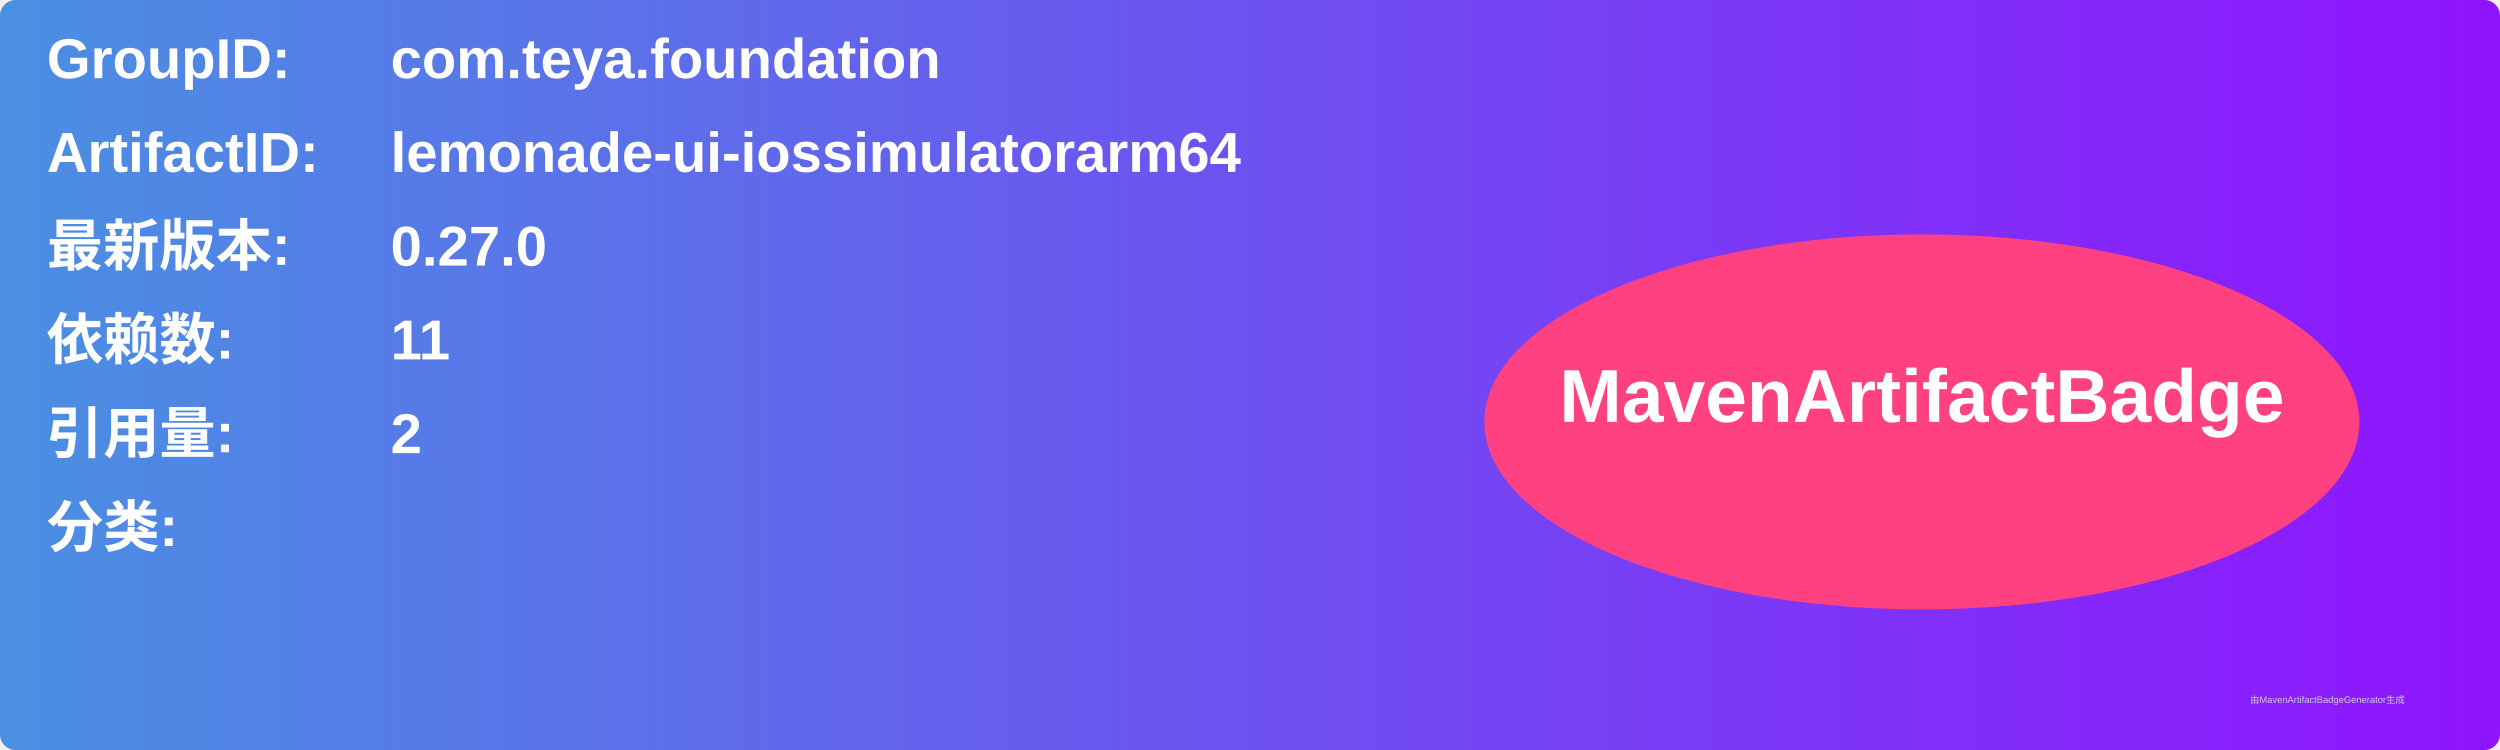
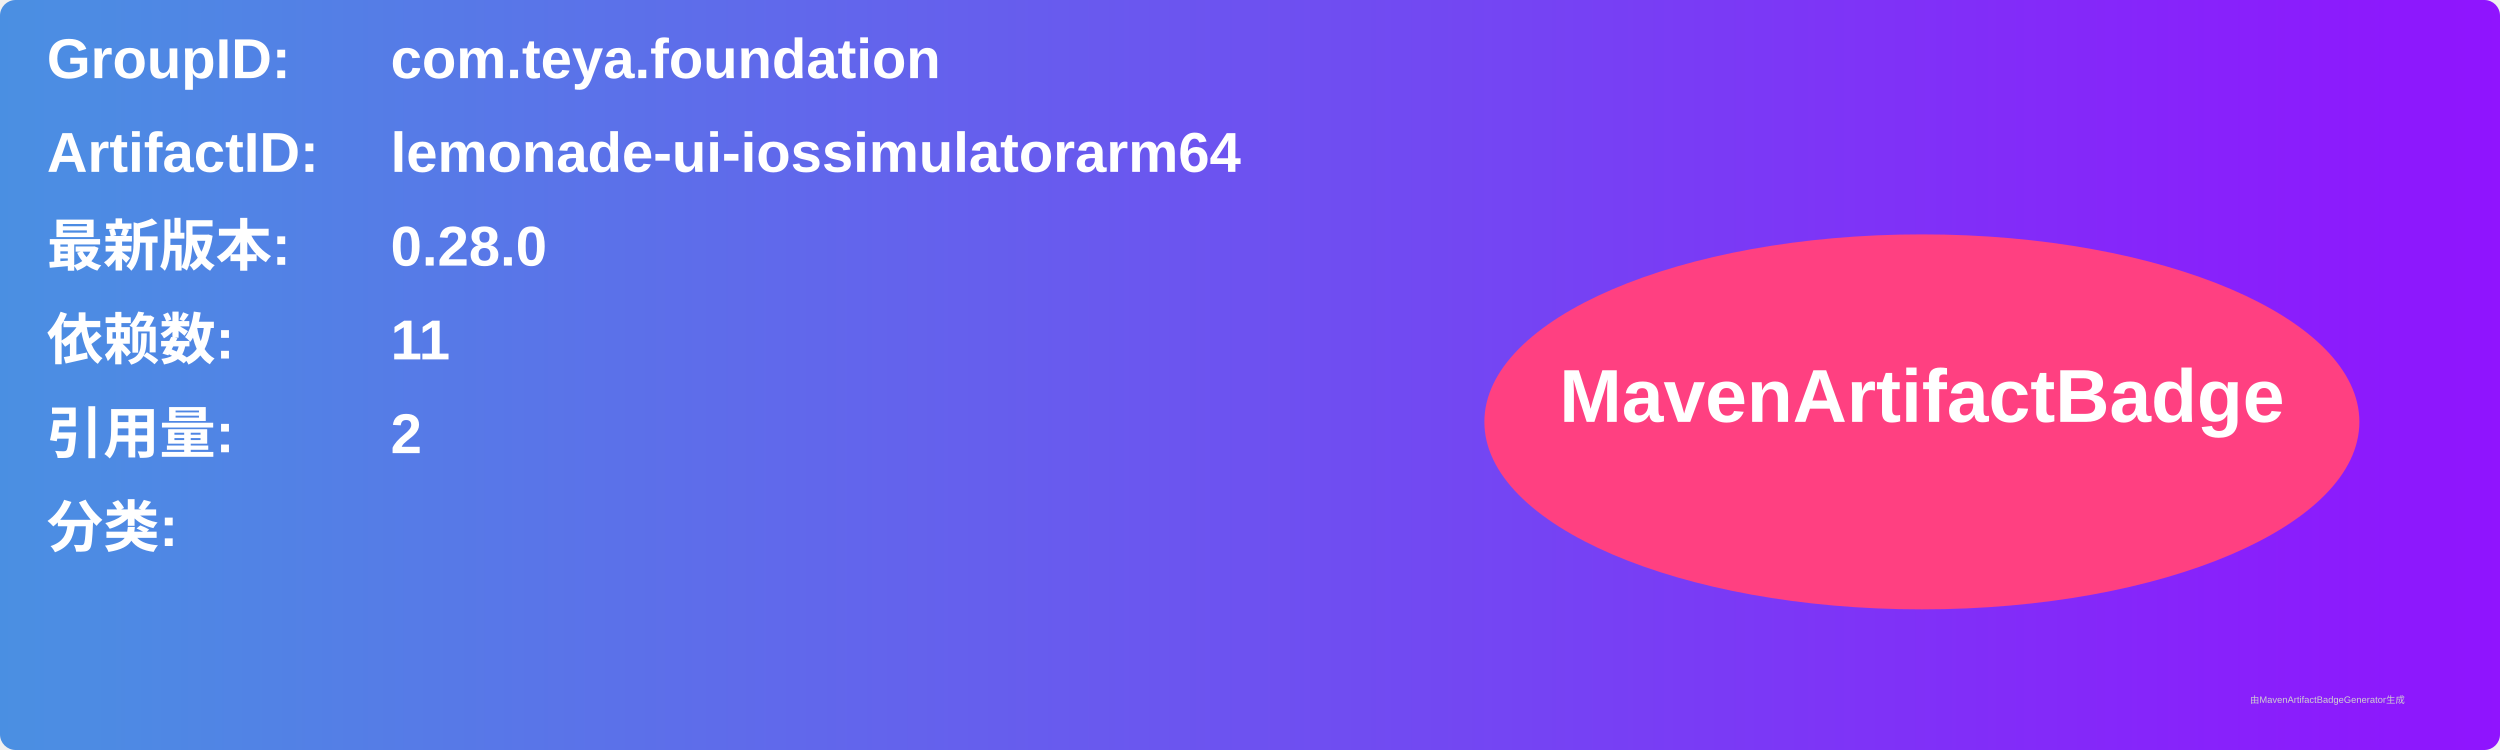
<svg xmlns="http://www.w3.org/2000/svg" width="800" height="240" viewBox="0 0 800 240">
  <linearGradient id="grad" x1="0%" y1="0%" x2="100%" y2="0%">
    <stop offset="0%" stop-color="#4a90e2" />
    <stop offset="100%" stop-color="#9013fe" />
  </linearGradient>
  <rect width="100%" height="100%" rx="5" ry="5" fill="url(#grad)" />
  <g transform="translate(15, 15)">
    <text x="0" y="10" font-family="Arial" font-size="18" fill="white" font-weight="bold" width="260">GroupID:</text>
    <text x="110" y="10" font-family="Arial" font-size="18" fill="white" font-weight="bold" width="460">com.teya.foundation</text>
    <text x="0" y="40" font-family="Arial" font-size="18" fill="white" font-weight="bold" width="260">ArtifactID:</text>
    <text x="110" y="40" font-family="Arial" font-size="18" fill="white" font-weight="bold" width="460">lemonade-ui-iossimulatorarm64</text>
    <text x="0" y="70" font-family="Arial" font-size="18" fill="white" font-weight="bold">最新版本:</text>
    <text x="110" y="70" font-family="Arial" font-size="18" fill="white" font-weight="bold">
-       <tspan font-weight="bold">0.27.0</tspan>
+       <tspan font-weight="bold">0.28.0</tspan>
    </text>
    <text x="0" y="100" font-family="Arial" font-size="18" fill="white" font-weight="bold">依赖数: </text>
    <text x="110" y="100" font-family="Arial" font-size="18" fill="white">
      <tspan font-weight="bold">11</tspan>
    </text>
    <text x="0" y="130" font-family="Arial" font-size="18" fill="white" font-weight="bold">引用量: </text>
    <text x="110" y="130" font-family="Arial" font-size="18" fill="white">
      <tspan font-weight="bold">2</tspan>
    </text>
    <text x="0" y="160" font-family="Arial" font-size="18" fill="white" font-weight="bold">分类:</text>
    <text x="10" y="190" font-family="Arial" font-size="10" fill="white">
      <tspan font-weight="bold" />
    </text>
    <ellipse cx="600" cy="120" rx="140" ry="60" fill="#ff4081" />
    <text x="600" y="120" text-anchor="middle" font-family="Arial" font-size="24" fill="white" font-weight="bold">MavenArtifactBadge</text>
  </g>
  <text x="720" y="225" font-family="Arial" font-size="3" fill="#d0d0d0">由MavenArtifactBadgeGenerator生成</text>
</svg>
